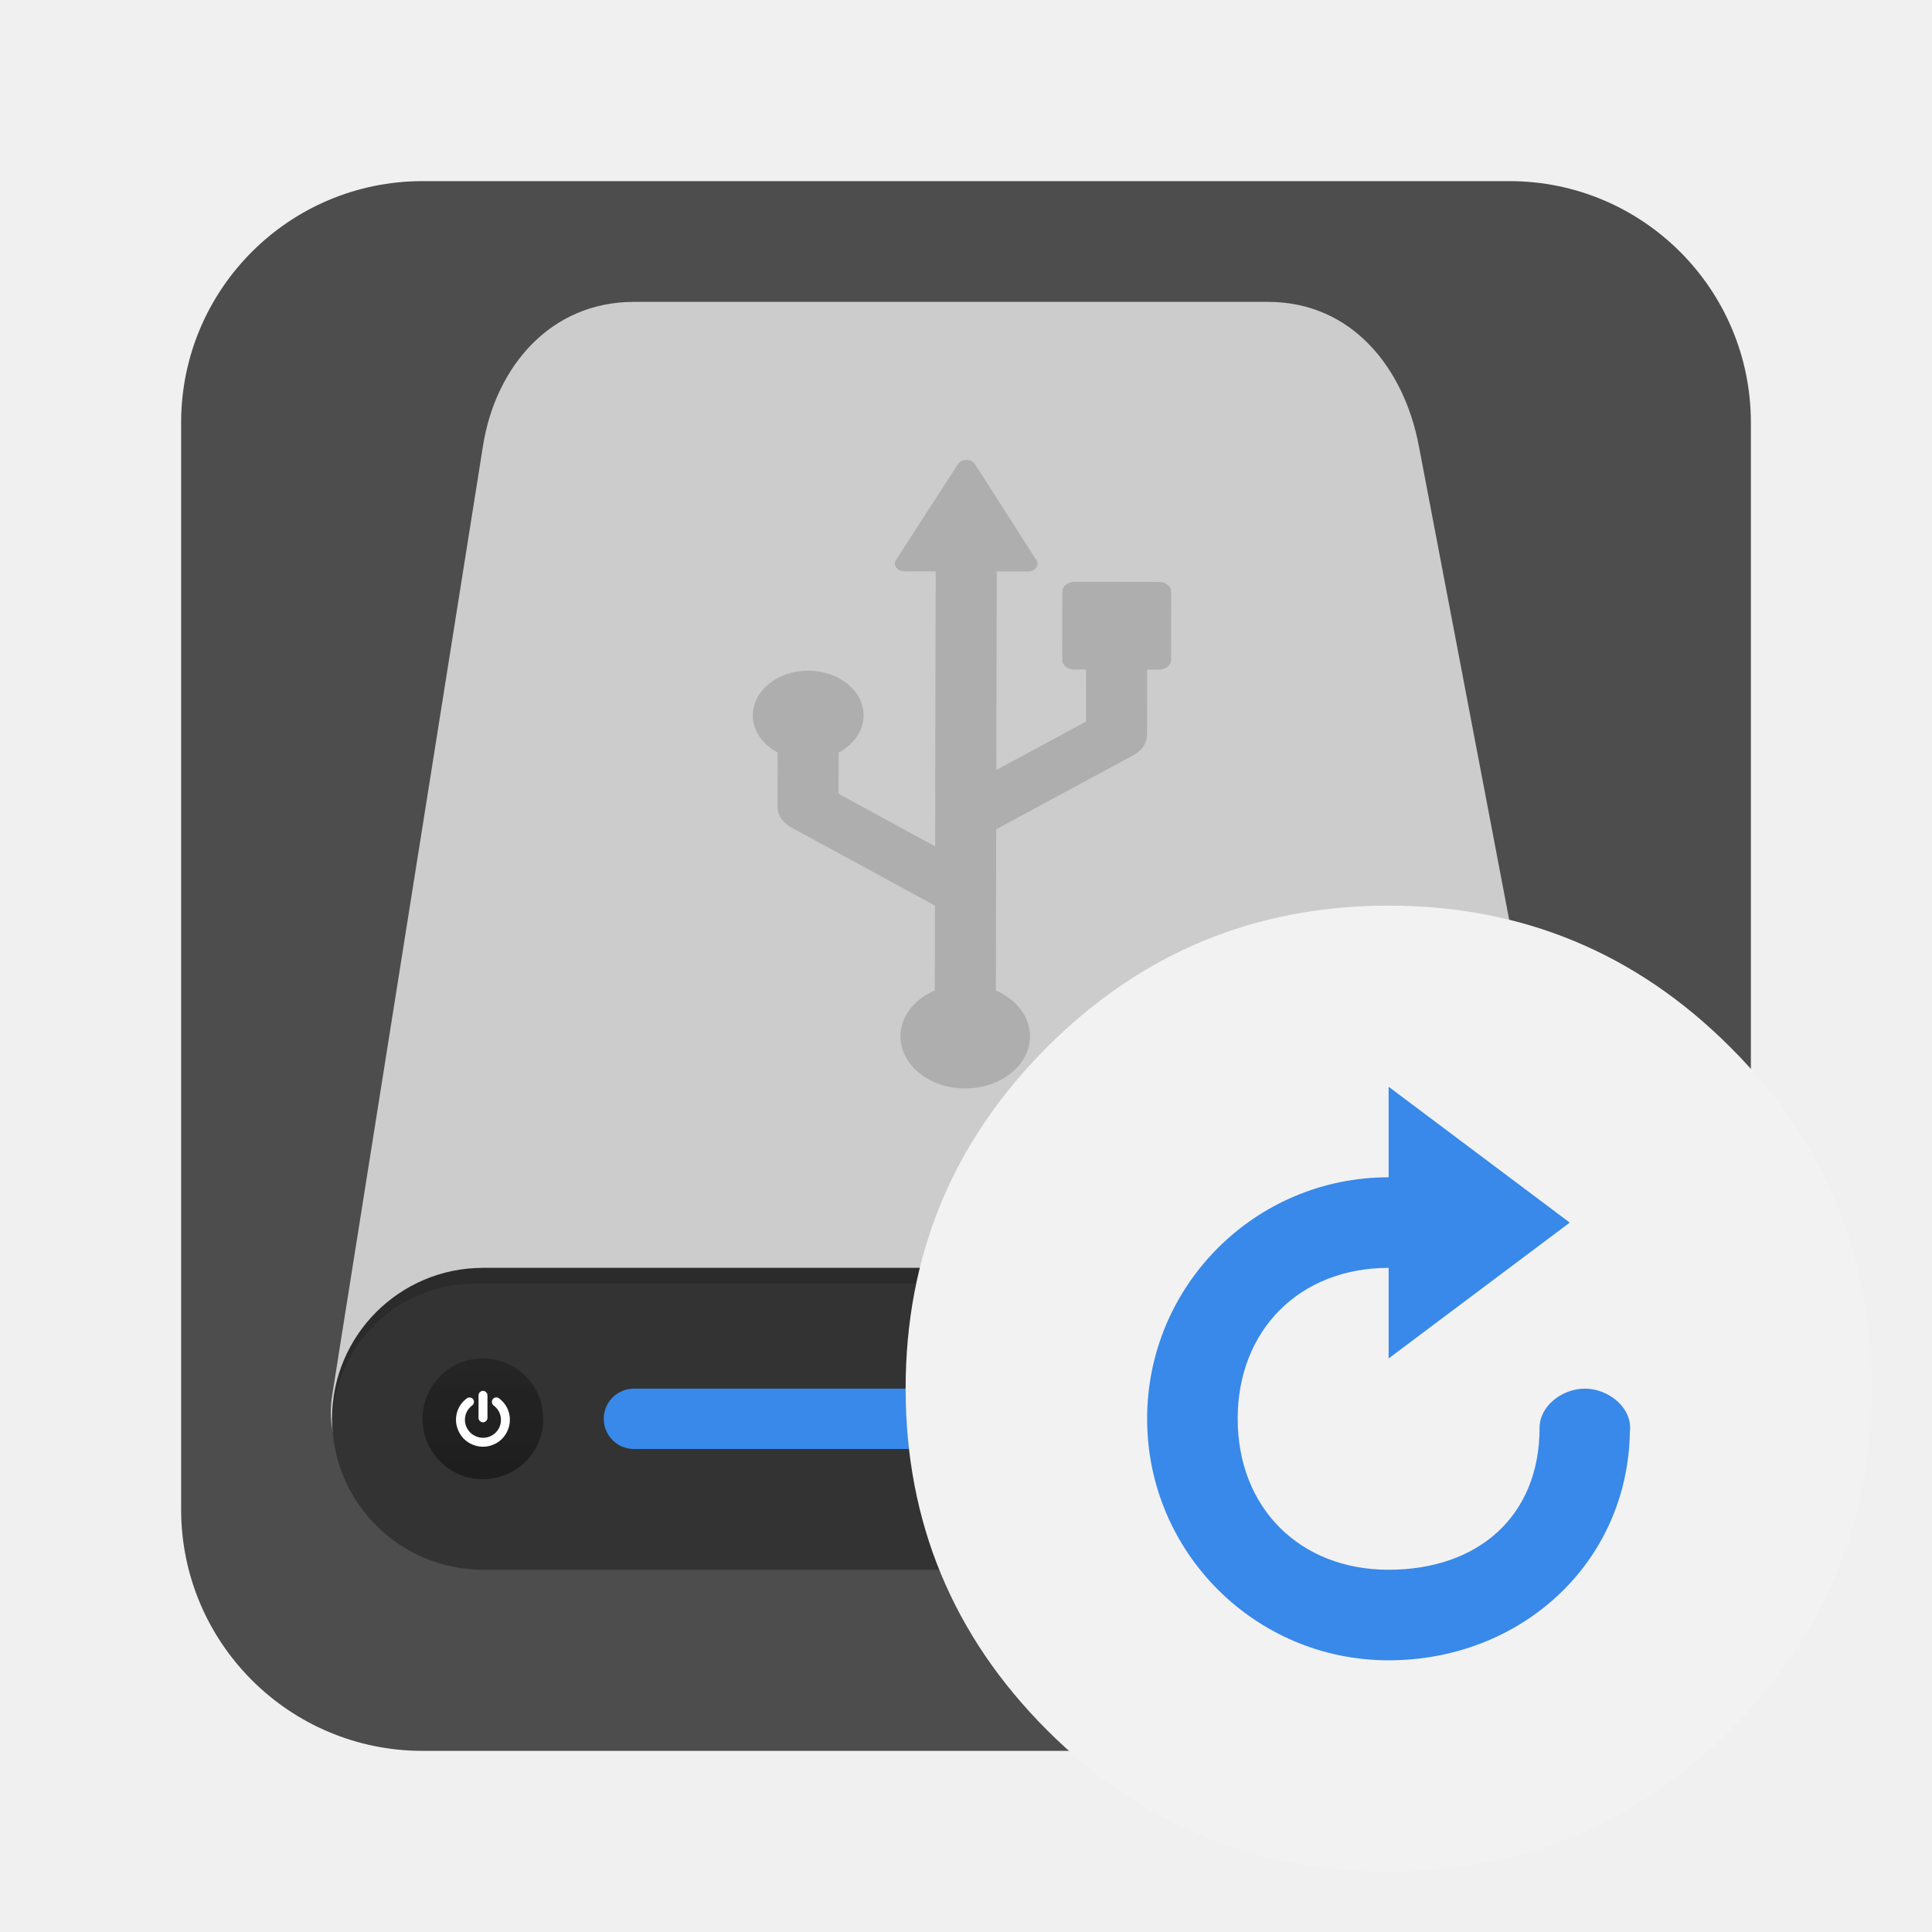
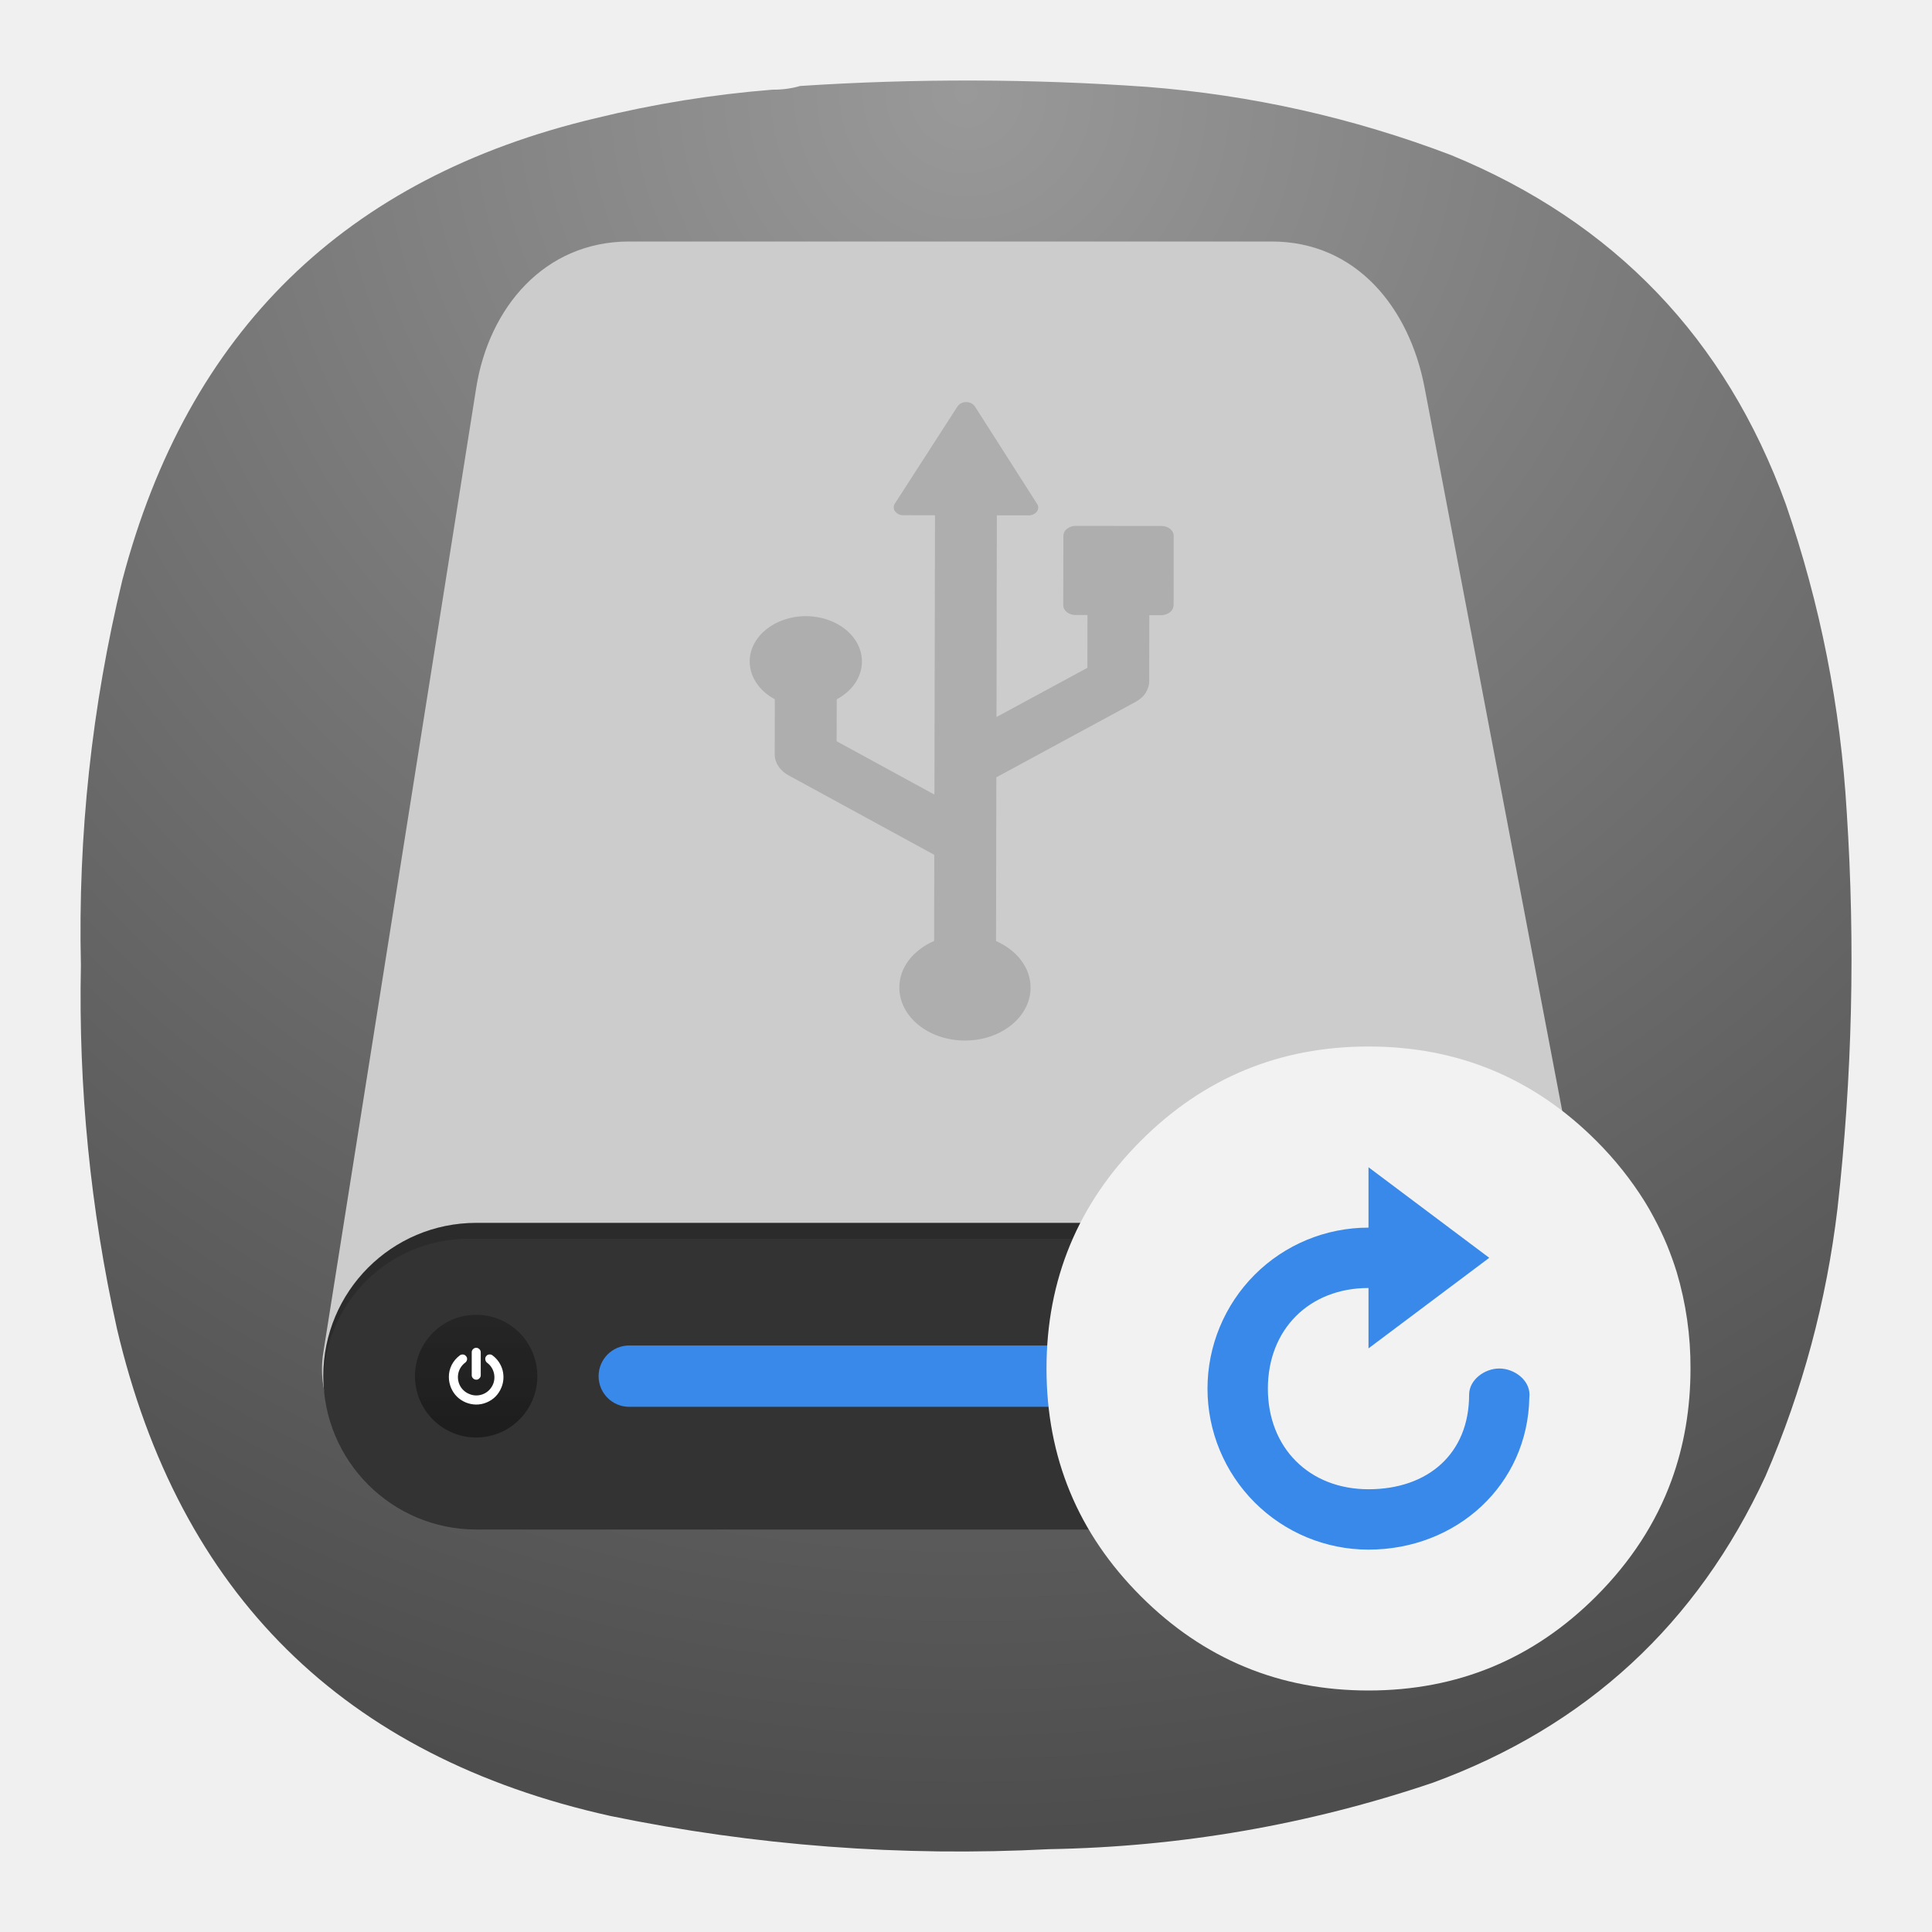
- <svg xmlns="http://www.w3.org/2000/svg" width="64" height="64">
+ <svg xmlns="http://www.w3.org/2000/svg" width="24" height="24" viewBox="0 0 24 24" fill="none">
+   <path fill-rule="evenodd" clip-rule="evenodd" d="M9.596 1.114C9.716 1.115 9.83 1.1 9.94 1.068C11.376 0.974 12.811 0.978 14.247 1.079C15.548 1.181 16.808 1.463 18.027 1.927C20.052 2.76 21.439 4.207 22.185 6.266C22.612 7.505 22.864 8.78 22.941 10.09C23.048 11.735 23.01 13.376 22.826 15.013C22.689 16.164 22.392 17.271 21.933 18.334C21.082 20.176 19.704 21.447 17.798 22.146C16.253 22.668 14.665 22.943 13.033 22.971C11.197 23.066 9.379 22.929 7.58 22.558C4.268 21.821 2.226 19.802 1.452 16.502C1.123 15.016 0.974 13.512 1.005 11.991C0.968 10.372 1.14 8.777 1.52 7.205C2.332 4.119 4.29 2.207 7.397 1.469C8.12 1.292 8.854 1.173 9.596 1.114Z" fill="url(#paint0_radial_3_266)" />
+   <path d="M7.816 3H15.797C16.85 3 17.509 3.826 17.697 4.816L19.978 16.803C20.166 17.793 19.13 18.619 18.077 18.619H5.917C4.864 18.619 3.859 17.798 4.016 16.803L5.916 4.816C6.074 3.821 6.763 3 7.816 3Z" fill="#CCCCCC" />
+   <path d="M18.077 15.191H5.916C4.866 15.191 4.016 16.043 4.016 17.095C4.016 18.147 4.866 19 5.916 19H18.077C19.127 19 19.978 18.147 19.978 17.095C19.978 16.043 19.127 15.191 18.077 15.191Z" fill="#333333" />
+   <path d="M14.657 16.714H7.816C7.606 16.714 7.436 16.885 7.436 17.095C7.436 17.306 7.606 17.476 7.816 17.476H14.657C14.867 17.476 15.037 17.306 15.037 17.095C15.037 16.885 14.867 16.714 14.657 16.714Z" fill="#3889E9" />
+   <path opacity="0.452" d="M5.915 17.857C6.335 17.857 6.675 17.516 6.675 17.095C6.675 16.674 6.335 16.333 5.915 16.333C5.495 16.333 5.155 16.674 5.155 17.095C5.155 17.516 5.495 17.857 5.915 17.857Z" fill="url(#paint1_linear_3_266)" />
+   <path d="M5.916 16.743C5.908 16.743 5.901 16.744 5.894 16.747C5.887 16.75 5.881 16.755 5.876 16.76C5.871 16.765 5.866 16.771 5.864 16.778C5.861 16.785 5.859 16.792 5.86 16.799V17.083C5.86 17.098 5.865 17.111 5.876 17.122C5.887 17.133 5.901 17.139 5.916 17.139C5.923 17.14 5.931 17.138 5.937 17.135C5.944 17.132 5.95 17.128 5.955 17.122C5.961 17.117 5.965 17.111 5.968 17.104C5.971 17.098 5.972 17.09 5.972 17.083V16.799C5.972 16.792 5.971 16.785 5.968 16.778C5.965 16.771 5.961 16.765 5.955 16.76C5.95 16.755 5.944 16.75 5.937 16.747C5.931 16.744 5.923 16.743 5.916 16.743ZM5.753 16.826C5.738 16.826 5.724 16.826 5.711 16.838C5.669 16.869 5.635 16.91 5.611 16.956C5.587 17.004 5.575 17.055 5.576 17.108C5.576 17.154 5.586 17.198 5.603 17.24C5.621 17.282 5.645 17.318 5.676 17.349C5.74 17.412 5.826 17.447 5.915 17.448C5.961 17.448 6.005 17.439 6.047 17.421C6.087 17.404 6.124 17.38 6.155 17.349C6.186 17.317 6.21 17.281 6.227 17.24C6.257 17.171 6.262 17.093 6.243 17.02C6.223 16.947 6.179 16.882 6.118 16.837C6.113 16.833 6.106 16.829 6.099 16.827C6.091 16.825 6.084 16.825 6.076 16.826C6.061 16.826 6.048 16.835 6.039 16.848C6.034 16.854 6.031 16.86 6.029 16.867C6.028 16.875 6.027 16.882 6.029 16.89C6.031 16.905 6.038 16.918 6.05 16.928C6.095 16.96 6.126 17.009 6.137 17.063C6.148 17.117 6.14 17.174 6.112 17.221C6.084 17.27 6.04 17.306 5.988 17.323C5.935 17.341 5.878 17.338 5.828 17.316C5.773 17.294 5.729 17.25 5.706 17.196C5.687 17.149 5.683 17.098 5.696 17.049C5.709 17 5.739 16.957 5.779 16.927C5.785 16.923 5.79 16.917 5.794 16.91C5.798 16.904 5.801 16.897 5.802 16.889C5.803 16.882 5.802 16.874 5.801 16.867C5.799 16.86 5.795 16.853 5.79 16.848C5.786 16.842 5.781 16.837 5.774 16.833C5.768 16.829 5.761 16.827 5.753 16.826Z" fill="white" />
+   <path opacity="0.15" d="M5.916 15.191C4.863 15.191 4.016 16.04 4.016 17.095C4.016 17.118 4.018 17.139 4.019 17.162C4.026 16.689 4.219 16.237 4.555 15.906C4.892 15.574 5.345 15.389 5.817 15.389H18.176C18.648 15.388 19.102 15.574 19.438 15.905C19.775 16.237 19.968 16.688 19.975 17.162C19.976 17.139 19.978 17.118 19.978 17.095C19.978 16.04 19.13 15.191 18.077 15.191H5.916ZM14.428 6.534L13.363 6.533C13.324 6.532 13.286 6.545 13.255 6.569C13.241 6.579 13.23 6.592 13.222 6.607C13.215 6.622 13.21 6.639 13.21 6.656L13.208 7.517C13.208 7.585 13.276 7.64 13.361 7.64H13.509L13.508 8.296L12.379 8.907L12.383 6.402L12.777 6.402C12.796 6.403 12.816 6.399 12.833 6.391C12.851 6.383 12.867 6.371 12.88 6.356C12.89 6.342 12.896 6.326 12.897 6.309C12.898 6.292 12.893 6.275 12.884 6.261L12.11 5.048C12.097 5.031 12.081 5.017 12.062 5.008C12.044 4.999 12.023 4.994 12.002 4.995C11.982 4.994 11.961 4.999 11.942 5.008C11.924 5.017 11.907 5.031 11.895 5.048L11.115 6.258C11.106 6.272 11.101 6.289 11.102 6.306C11.103 6.323 11.109 6.34 11.119 6.353C11.132 6.368 11.147 6.38 11.165 6.389C11.183 6.397 11.203 6.401 11.222 6.4L11.615 6.401L11.608 9.871L10.393 9.208L10.394 8.687C10.582 8.587 10.707 8.414 10.707 8.219C10.708 7.907 10.397 7.655 10.011 7.654C9.626 7.654 9.314 7.906 9.313 8.216C9.313 8.413 9.437 8.585 9.625 8.686L9.624 9.372C9.624 9.475 9.687 9.572 9.793 9.63L11.606 10.619L11.604 11.689C11.348 11.8 11.172 12.015 11.172 12.266C11.171 12.63 11.535 12.925 11.985 12.926C12.436 12.927 12.802 12.632 12.802 12.269C12.803 12.018 12.627 11.802 12.373 11.69L12.377 9.656L14.105 8.72C14.126 8.708 14.145 8.695 14.162 8.682C14.197 8.656 14.225 8.623 14.244 8.585C14.264 8.547 14.275 8.505 14.276 8.462L14.277 7.642H14.425C14.464 7.642 14.503 7.629 14.534 7.605C14.547 7.595 14.558 7.582 14.566 7.567C14.574 7.552 14.578 7.535 14.579 7.518L14.58 6.658C14.58 6.589 14.513 6.534 14.428 6.534Z" fill="black" />
+   <path d="M20.709 15.469C20.66 15.351 20.605 15.236 20.544 15.123C20.51 15.059 20.474 14.995 20.435 14.932C20.263 14.656 20.06 14.401 19.829 14.171C19.048 13.39 18.105 13 17 13C15.895 13 14.953 13.39 14.172 14.171C13.391 14.953 13 15.895 13 17C13 18.105 13.391 19.048 14.172 19.829C14.953 20.61 15.896 21 17 21C18.105 21 19.048 20.61 19.829 19.829C20.259 19.398 20.571 18.919 20.764 18.39C20.921 17.959 21 17.496 21 17C21.002 16.594 20.944 16.189 20.828 15.8C20.793 15.688 20.753 15.577 20.709 15.469Z" fill="#F2F2F2" />
+   <path d="M15 17.25C15 17.78 15.211 18.289 15.586 18.664C15.961 19.039 16.47 19.25 17 19.25C18.093 19.25 18.98 18.447 18.998 17.358C18.999 17.347 19 17.336 19 17.325C19 17.141 18.809 17 18.625 17C18.441 17 18.25 17.141 18.25 17.325C18.25 18.061 17.736 18.5 17 18.5C16.264 18.5 15.75 17.986 15.75 17.25C15.75 16.514 16.264 16 17 16V16.75L18.5 15.625L17 14.5V15.25C16.47 15.25 15.961 15.46 15.586 15.835C15.211 16.211 15 16.72 15 17.25Z" fill="#3889E9" />
  <defs>
-     <linearGradient id="b" x1="399.57" x2="399.57" y1="545.8" y2="517.8" gradientTransform="translate(-826.34 -1107.5) scale(2.1429)" gradientUnits="userSpaceOnUse">
-       <stop stop-color="#3889e9" offset="0" />
-       <stop stop-color="#5ea5fb" offset="1" />
-     </linearGradient>
-     <linearGradient id="a" x1="467.17" x2="467.17" y1="546.85" y2="544.72" gradientTransform="translate(-864.23 -981.74) scale(1.8844)" gradientUnits="userSpaceOnUse">
-       <stop stop-color="#040404" offset="0" />
-       <stop stop-color="#121212" stop-opacity=".908" offset="1" />
+     <radialGradient id="paint0_radial_3_266" cx="0" cy="0" r="1" gradientUnits="userSpaceOnUse" gradientTransform="translate(12 1) rotate(90) scale(22)">
+       <stop stop-color="#999999" />
+       <stop offset="1" stop-color="#4D4D4D" />
+     </radialGradient>
+     <linearGradient id="paint1_linear_3_266" x1="5.956" y1="17.76" x2="5.956" y2="16.231" gradientUnits="userSpaceOnUse">
+       <stop stop-color="#040404" />
+       <stop offset="1" stop-color="#121212" stop-opacity="0.908" />
    </linearGradient>
  </defs>
-   <rect x="6" y="6" width="52" height="52" rx="8" ry="8" fill="#4d4d4d" />
-   <path d="M21 10h21c2.77 0 4.505 2.169 5 4.767l6 31.465C53.496 48.831 50.77 51 48 51H16.002c-2.77 0-5.415-2.156-5-4.768L16 14.767C16.415 12.156 18.23 10 21 10z" fill="#ccc" />
-   <rect x="11" y="42" width="42" height="10" ry="5" fill="#333" />
-   <rect x="20" y="46" width="20" height="2" ry="1" fill="#3889e9" />
-   <circle cx="15.997" cy="47" r="2" fill="url(#a)" opacity=".452" />
-   <path d="M16 46.075a.143.143 0 0 0-.105.045.138.138 0 0 0-.043.103v.745c0 .04.013.074.043.103s.065.045.105.045a.14.14 0 0 0 .104-.045.142.142 0 0 0 .044-.103v-.745a.142.142 0 0 0-.044-.103.144.144 0 0 0-.104-.045zm-.428.219c-.04 0-.076 0-.11.03a.87.87 0 0 0-.357.71c0 .12.026.236.073.346.047.11.11.205.19.285a.908.908 0 0 0 .63.26c.12 0 .236-.024.346-.07a.869.869 0 0 0 .474-.475.88.88 0 0 0-.285-1.057.143.143 0 0 0-.111-.03c-.041 0-.074.025-.098.057a.14.14 0 0 0-.027.11c.006.04.024.074.057.1a.592.592 0 0 1-.586 1.02.587.587 0 0 1-.319-.316.588.588 0 0 1 .191-.705.15.15 0 0 0 .06-.1.141.141 0 0 0-.03-.109.134.134 0 0 0-.098-.056z" fill="#fff" />
-   <path d="M16 42c-2.77 0-5 2.23-5 5 0 .059.006.116.008.174a4.724 4.724 0 0 1 4.732-4.652h32.52a4.724 4.724 0 0 1 4.733 4.652c.002-.058.007-.115.007-.174 0-2.77-2.23-5-5-5H16zM38.398 19.278l-2.803-.004a.457.457 0 0 0-.284.094.297.297 0 0 0-.119.229l-.004 2.26c0 .178.179.323.401.323h.39l-.003 1.722-2.971 1.605.013-6.577 1.034.001a.34.34 0 0 0 .271-.122.214.214 0 0 0 .011-.25l-2.037-3.183a.335.335 0 0 0-.282-.139.334.334 0 0 0-.282.138l-2.052 3.177a.214.214 0 0 0 .01.25.34.34 0 0 0 .271.124l1.034.001-.019 9.11-3.198-1.742.003-1.366c.496-.264.824-.716.825-1.23.003-.817-.817-1.48-1.831-1.481-1.013-.002-1.834.659-1.837 1.475-.001.515.326.968.821 1.234l-.004 1.8c0 .27.166.524.446.676L30.973 30l-.006 2.809c-.673.29-1.136.856-1.138 1.515-.001.954.956 1.73 2.141 1.732 1.186.001 2.148-.771 2.15-1.726.001-.659-.46-1.225-1.131-1.518L33 27.471l4.549-2.457c.054-.03.105-.064.15-.1a.745.745 0 0 0 .298-.576L38 22.184h.391a.457.457 0 0 0 .284-.095.297.297 0 0 0 .119-.229l.004-2.258c0-.18-.179-.324-.401-.324z" opacity=".15" />
-   <path d="M60.836 39.874q-.292-.706-.658-1.384c-.137-.256-.283-.51-.437-.76a16.716 16.716 0 0 0-2.426-3.044C54.191 31.562 50.42 30 46 30s-8.19 1.562-11.313 4.686C31.563 37.81 30 41.581 30 46s1.563 8.191 4.687 11.315C37.81 60.439 41.582 62 46 62c4.419 0 8.192-1.562 11.315-4.685 1.72-1.722 2.968-3.64 3.74-5.755.63-1.723.945-3.576.945-5.56a16.513 16.513 0 0 0-.688-4.799c-.14-.45-.299-.893-.476-1.327z" fill="#f2f2f2" image-rendering="optimizeSpeed" />
-   <path d="M38 47a8 8 0 0 0 8 8c4.373 0 7.92-3.211 7.992-7.568.005-.044.008-.088.008-.132 0-.737-.764-1.3-1.5-1.3s-1.5.563-1.5 1.3c0 2.945-2.054 4.7-5 4.7-2.945 0-5-2.054-5-5 0-2.945 2.054-5 5-5v3l6-4.5-6-4.5v2.999a8 8 0 0 0-8 8z" fill="#3889e9" />
</svg>
